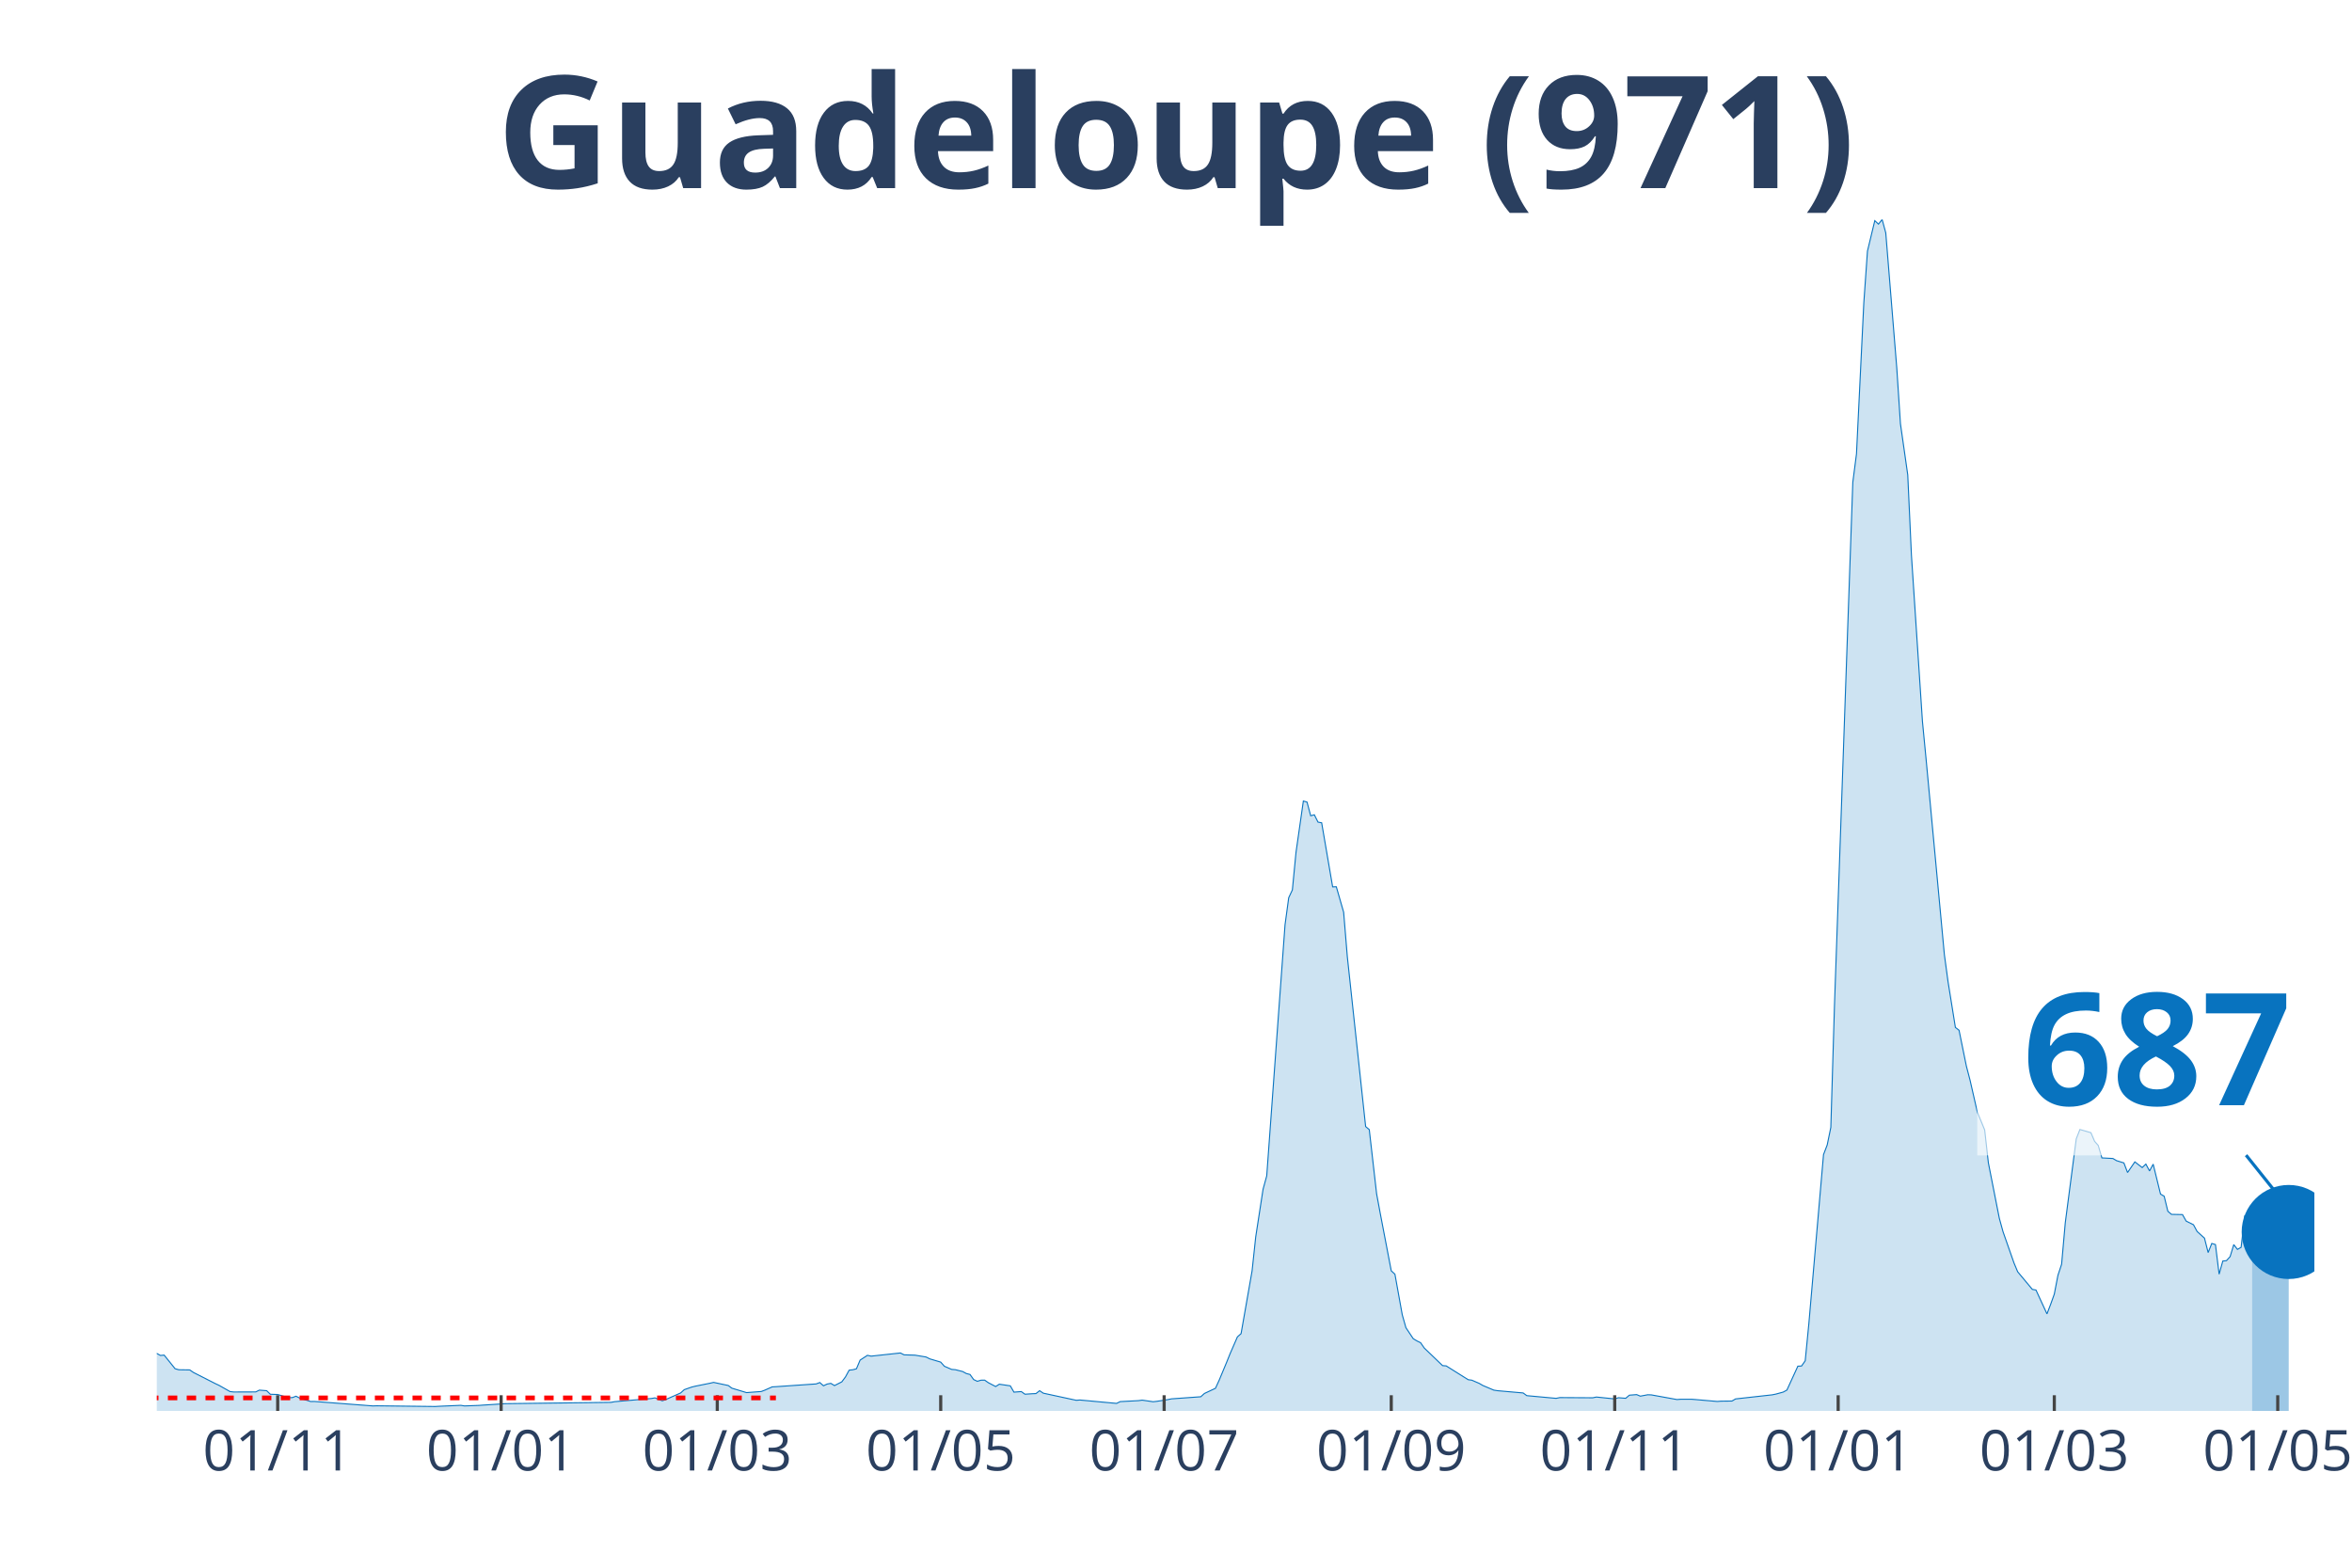
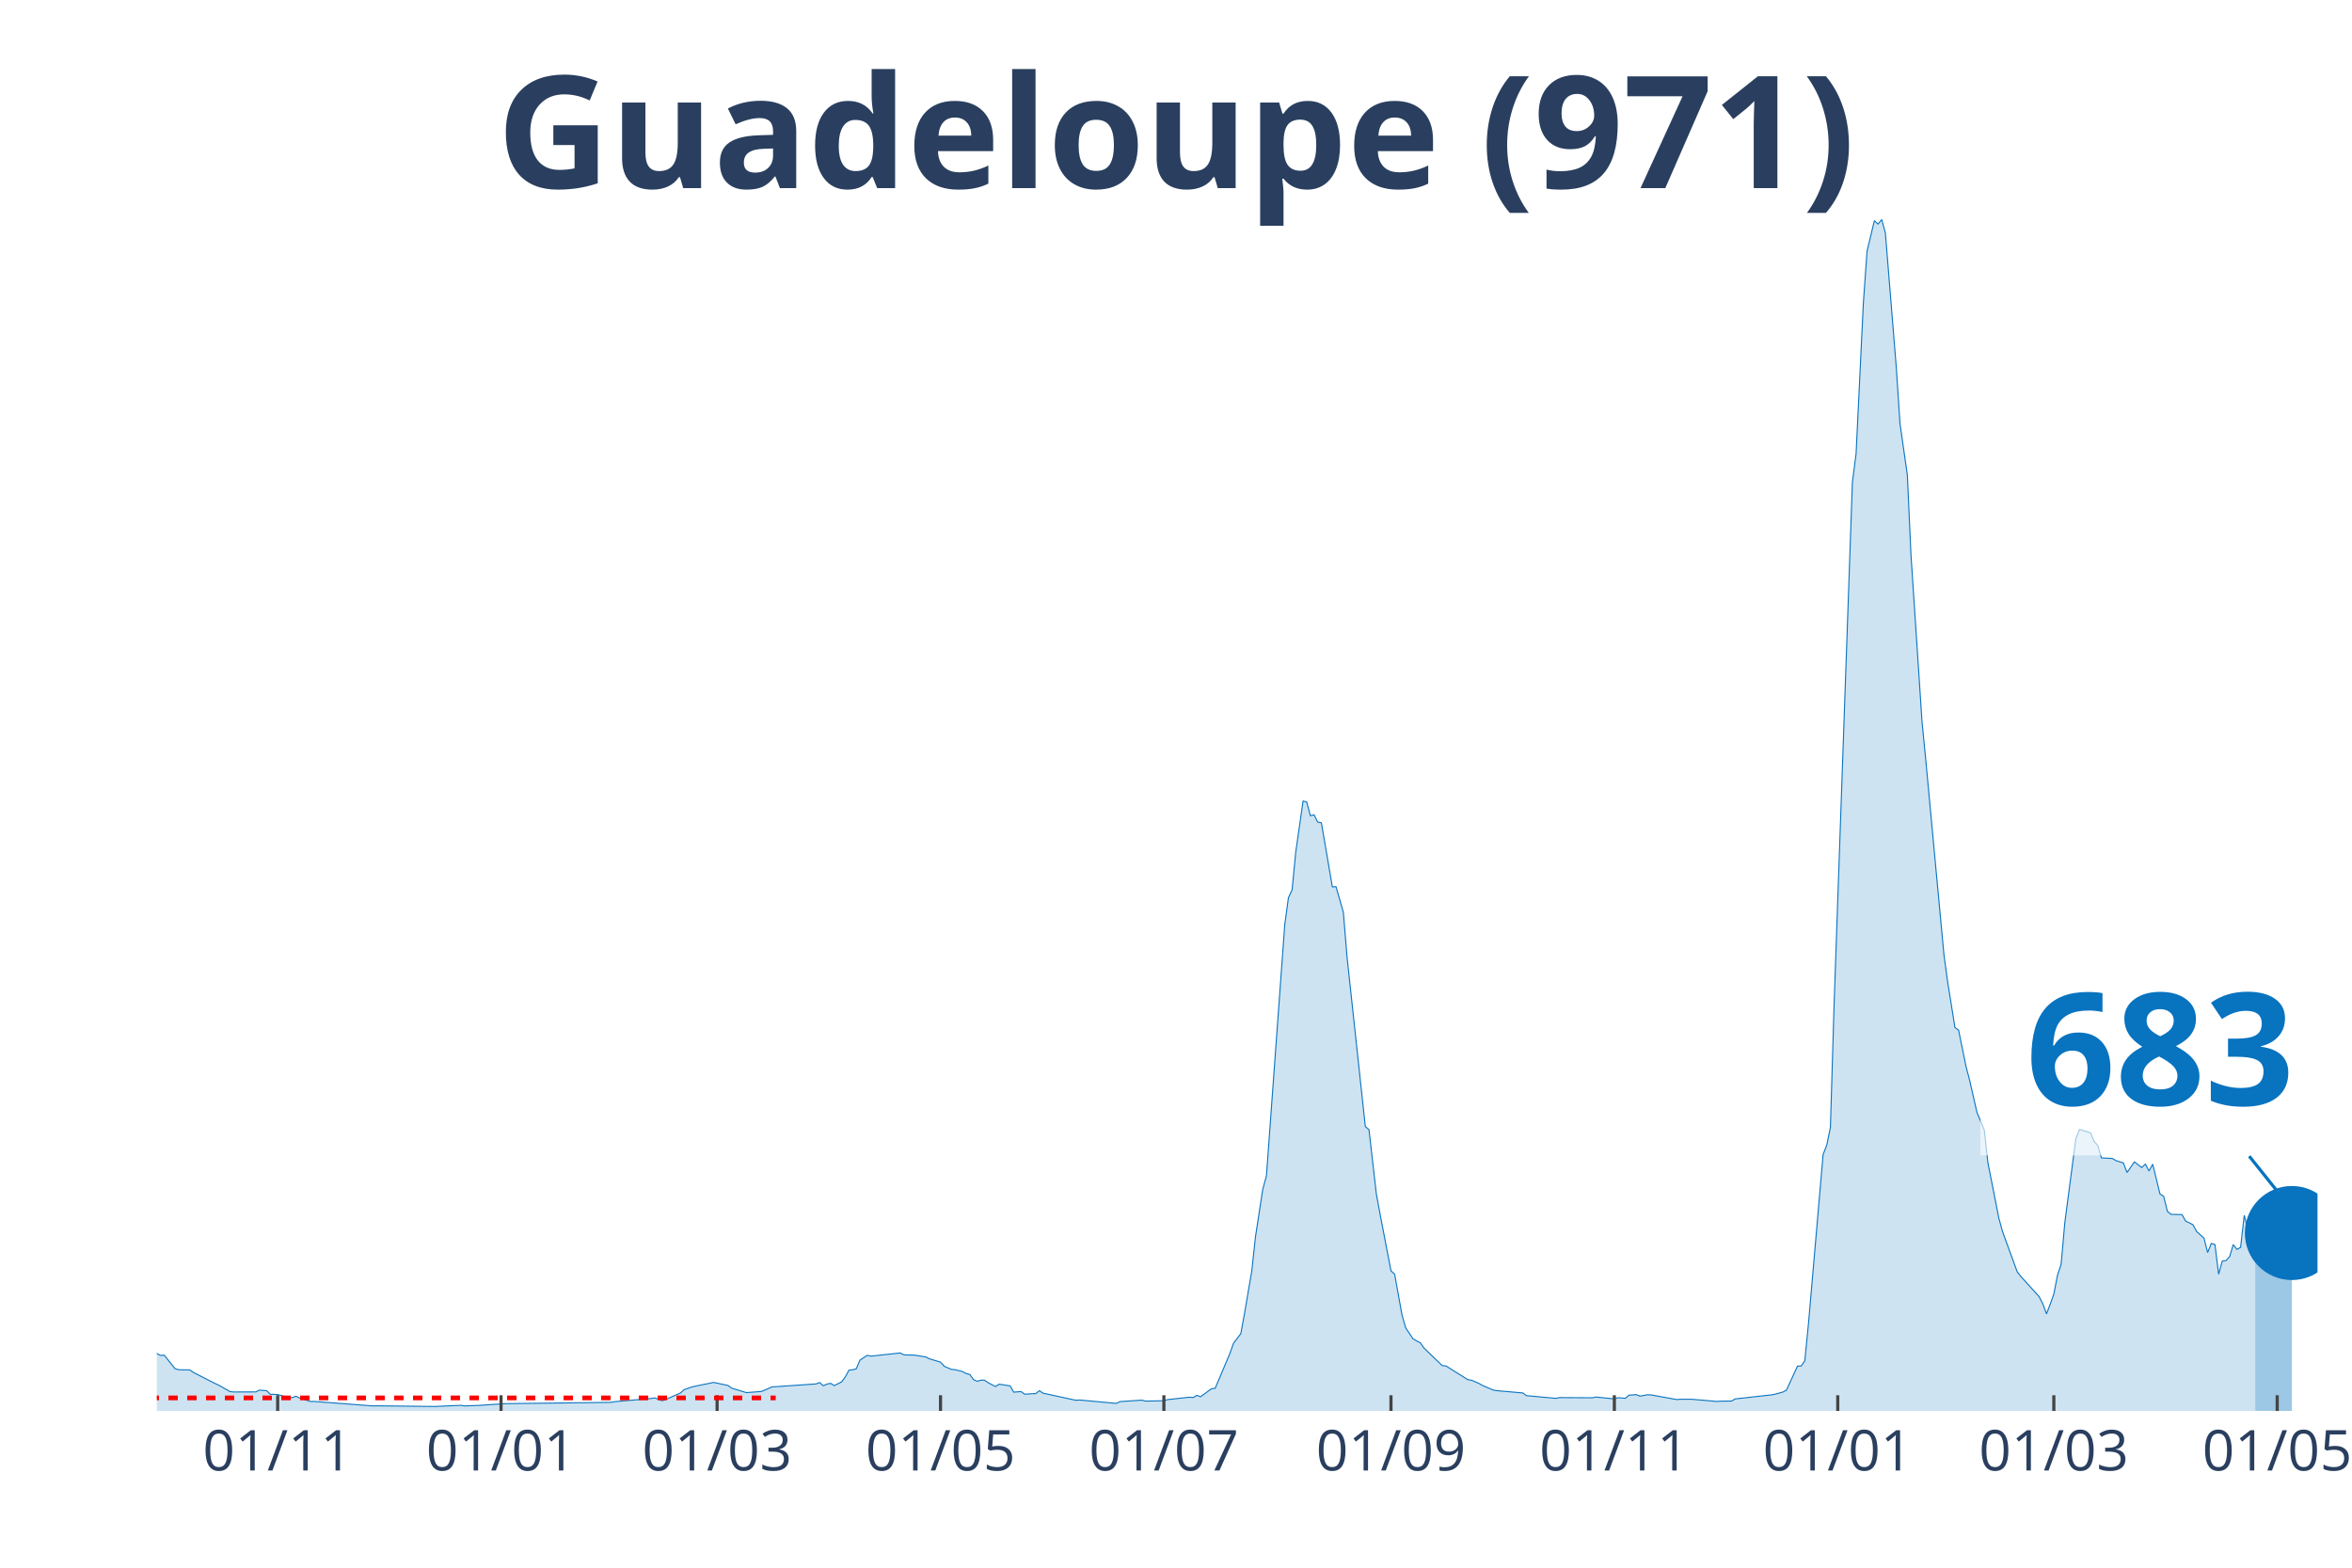
<svg xmlns="http://www.w3.org/2000/svg" class="main-svg" width="1125" height="750" style="" viewBox="0 0 750 500">
  <rect x="0" y="0" width="750" height="500" style="fill: rgb(0, 0, 0); fill-opacity: 0;" />
-   <defs id="defs-22e449">
+   <defs id="defs-26e377">
    <g class="clips">
-       <clipPath id="clip22e449xyplot" class="plotclip">
-         <rect width="688" height="380" />
+       <clipPath id="clip26e377xyplot" class="plotclip">
+         <rect width="689" height="380" />
      </clipPath>
-       <clipPath class="axesclip" id="clip22e449x">
-         <rect x="50" y="0" width="688" height="500" />
+       <clipPath class="axesclip" id="clip26e377x">
+         <rect x="50" y="0" width="689" height="500" />
      </clipPath>
-       <clipPath class="axesclip" id="clip22e449y">
+       <clipPath class="axesclip" id="clip26e377y">
        <rect x="0" y="70" width="750" height="380" />
      </clipPath>
-       <clipPath class="axesclip" id="clip22e449xy">
-         <rect x="50" y="70" width="688" height="380" />
+       <clipPath class="axesclip" id="clip26e377xy">
+         <rect x="50" y="70" width="689" height="380" />
      </clipPath>
    </g>
    <g class="gradients" />
  </defs>
  <g class="bglayer">
-     <rect class="bg" x="50" y="70" width="688" height="380" style="fill: rgb(0, 0, 0); fill-opacity: 0; stroke-width: 0;" />
+     <rect class="bg" x="50" y="70" width="689" height="380" style="fill: rgb(0, 0, 0); fill-opacity: 0; stroke-width: 0;" />
  </g>
  <g class="layer-below">
    <g class="imagelayer" />
    <g class="shapelayer" />
  </g>
  <g class="cartesianlayer">
    <g class="subplot xy">
      <g class="layer-subplot">
        <g class="shapelayer" />
        <g class="imagelayer" />
      </g>
      <g class="gridlayer">
        <g class="x">
-           <path class="xgrid crisp" transform="translate(88.55,0)" d="M0,70v380" style="stroke: rgb(255, 255, 255); stroke-opacity: 1; stroke-width: 1px;" />
-           <path class="xgrid crisp" transform="translate(159.8,0)" d="M0,70v380" style="stroke: rgb(255, 255, 255); stroke-opacity: 1; stroke-width: 1px;" />
-           <path class="xgrid crisp" transform="translate(228.72,0)" d="M0,70v380" style="stroke: rgb(255, 255, 255); stroke-opacity: 1; stroke-width: 1px;" />
-           <path class="xgrid crisp" transform="translate(299.97,0)" d="M0,70v380" style="stroke: rgb(255, 255, 255); stroke-opacity: 1; stroke-width: 1px;" />
-           <path class="xgrid crisp" transform="translate(371.22,0)" d="M0,70v380" style="stroke: rgb(255, 255, 255); stroke-opacity: 1; stroke-width: 1px;" />
-           <path class="xgrid crisp" transform="translate(443.64,0)" d="M0,70v380" style="stroke: rgb(255, 255, 255); stroke-opacity: 1; stroke-width: 1px;" />
-           <path class="xgrid crisp" transform="translate(514.9,0)" d="M0,70v380" style="stroke: rgb(255, 255, 255); stroke-opacity: 1; stroke-width: 1px;" />
-           <path class="xgrid crisp" transform="translate(586.15,0)" d="M0,70v380" style="stroke: rgb(255, 255, 255); stroke-opacity: 1; stroke-width: 1px;" />
-           <path class="xgrid crisp" transform="translate(655.07,0)" d="M0,70v380" style="stroke: rgb(255, 255, 255); stroke-opacity: 1; stroke-width: 1px;" />
-           <path class="xgrid crisp" transform="translate(726.32,0)" d="M0,70v380" style="stroke: rgb(255, 255, 255); stroke-opacity: 1; stroke-width: 1px;" />
+           <path class="xgrid crisp" transform="translate(88.54,0)" d="M0,70v380" style="stroke: rgb(255, 255, 255); stroke-opacity: 1; stroke-width: 1px;" />
+           <path class="xgrid crisp" transform="translate(159.77,0)" d="M0,70v380" style="stroke: rgb(255, 255, 255); stroke-opacity: 1; stroke-width: 1px;" />
+           <path class="xgrid crisp" transform="translate(228.67,0)" d="M0,70v380" style="stroke: rgb(255, 255, 255); stroke-opacity: 1; stroke-width: 1px;" />
+           <path class="xgrid crisp" transform="translate(299.91,0)" d="M0,70v380" style="stroke: rgb(255, 255, 255); stroke-opacity: 1; stroke-width: 1px;" />
+           <path class="xgrid crisp" transform="translate(371.14,0)" d="M0,70v380" style="stroke: rgb(255, 255, 255); stroke-opacity: 1; stroke-width: 1px;" />
+           <path class="xgrid crisp" transform="translate(443.55,0)" d="M0,70v380" style="stroke: rgb(255, 255, 255); stroke-opacity: 1; stroke-width: 1px;" />
+           <path class="xgrid crisp" transform="translate(514.78,0)" d="M0,70v380" style="stroke: rgb(255, 255, 255); stroke-opacity: 1; stroke-width: 1px;" />
+           <path class="xgrid crisp" transform="translate(586.02,0)" d="M0,70v380" style="stroke: rgb(255, 255, 255); stroke-opacity: 1; stroke-width: 1px;" />
+           <path class="xgrid crisp" transform="translate(654.92,0)" d="M0,70v380" style="stroke: rgb(255, 255, 255); stroke-opacity: 1; stroke-width: 1px;" />
+           <path class="xgrid crisp" transform="translate(726.15,0)" d="M0,70v380" style="stroke: rgb(255, 255, 255); stroke-opacity: 1; stroke-width: 1px;" />
        </g>
        <g class="y" />
      </g>
      <g class="zerolinelayer" />
      <path class="xlines-below" />
      <path class="ylines-below" />
      <g class="overlines-below" />
      <g class="xaxislayer-below" />
      <g class="yaxislayer-below" />
      <g class="overaxes-below" />
-       <g class="plot" transform="translate(50, 70)" clip-path="url('#clip22e449xyplot')">
+       <g class="plot" transform="translate(50, 70)" clip-path="url('#clip26e377xyplot')">
        <g class="scatterlayer mlayer">
-           <g class="trace scatter trace74ddb9" style="stroke-miterlimit: 2;">
+           <g class="trace scatter trace5827e2" style="stroke-miterlimit: 2;">
            <g class="fills">
              <g>
-                 <path class="js-fill" d="M668.14,380L-158.86,380L-158.86,380L-61.91,378.61L-60.74,377.86L-52.56,374.05L-51.4,373.06L-46.72,372.64L-45.56,370.99L-40.88,366.04L-39.71,365.77L-38.55,365.59L-37.38,363.88L-30.37,360.64L-29.2,361.26L-26.87,360.26L-25.7,359.19L-24.53,359.65L-23.36,358.99L-19.86,357.4L-18.69,356.19L-16.35,354.82L-15.19,355.33L-11.68,353.79L-10.51,355.15L-8.18,356.04L-7.01,355.97L-5.84,356.41L-4.67,358.17L-3.5,360.09L-2.34,360.37L1.17,362.31L2.34,362.2L5.84,366.54L7.01,366.87L10.51,366.92L11.68,367.73L18.69,371.3L19.86,371.85L23.36,373.83L24.53,373.96L31.54,373.94L32.71,373.37L35.04,373.55L36.21,374.69L38.55,374.76L39.71,375.11L42.05,375.77L43.22,375.75L44.39,375.31L45.56,375.9L49.06,377L50.23,376.98L68.92,378.41L70.08,378.37L88.77,378.59L89.94,378.52L96.95,378.22L98.12,378.41L102.79,378.24L103.96,378.15L109.8,377.78L110.97,377.69L144.84,377.27L146.01,377.05L157.69,376.04L158.86,375.84L161.2,376.78L162.36,376.34L167.04,374.27L168.2,373.22L170.54,372.4L171.71,372.11L176.38,371.17L177.55,370.9L182.22,371.89L183.39,372.75L188.06,374.16L189.23,374.07L192.73,373.81L193.9,373.37L196.24,372.33L197.41,372.27L210.25,371.39L211.42,370.95L212.59,371.98L213.76,371.43L214.93,371.21L216.1,371.92L218.43,370.73L219.6,369.16L220.77,367L221.94,366.87L223.1,366.56L224.27,363.79L226.61,362.27L227.78,362.53L237.12,361.52L238.29,362.11L240.62,362.18L241.79,362.22L245.3,362.8L246.47,363.39L249.97,364.43L251.14,365.75L253.47,366.76L254.64,366.85L256.98,367.44L258.15,368.08L259.31,368.37L260.48,370L261.65,370.55L262.82,370.2L263.99,370.18L265.15,370.99L267.49,372.22L268.66,371.48L272.16,372L273.33,374.01L275.67,373.83L276.84,374.67L279.17,374.52L280.34,374.47L281.51,373.55L282.68,374.34L293.19,376.61L294.36,376.52L306.04,377.6L307.21,377.03L313.05,376.72L314.21,376.56L317.72,377.07L318.89,376.94L322.39,376.39L323.56,376.15L332.9,375.48L334.07,374.43L337.58,372.78L338.74,370.26L341.08,364.65L342.25,361.74L344.58,356.39L345.75,355.35L349.26,335.33L350.42,324.49L352.76,309.3L353.93,305.04L359.77,224.93L360.94,216.32L362.11,213.83L363.27,201.81L365.61,185.48L366.78,185.81L367.95,190.18L369.11,189.87L370.28,192.2L371.45,192.42L374.95,212.86L376.12,212.82L378.46,220.95L379.63,235.13L385.47,289.3L386.63,290.29L388.97,310.75L390.14,317.05L393.64,335.31L394.81,336.39L397.15,349.34L398.32,353.46L400.65,356.96L401.82,357.67L402.99,358.24L404.16,359.93L410,365.55L411.16,365.64L418.17,370.04L419.34,370.2L421.68,371.21L422.85,371.89L426.35,373.37L427.52,373.55L435.69,374.27L436.86,375.13L446.21,375.99L447.38,375.75L457.89,375.81L459.06,375.57L464.9,376.17L466.06,375.79L468.4,375.97L469.57,374.98L471.9,374.8L473.07,375.29L475.41,374.85L476.58,374.89L484.75,376.37L485.92,376.28L489.43,376.28L490.59,376.37L497.6,376.98L498.77,376.89L502.28,376.85L503.44,376.17L515.12,374.87L516.29,374.63L518.63,373.99L519.8,373.35L523.3,365.73L524.47,365.68L525.64,364.01L526.8,352.2L531.48,298.24L532.65,295.18L533.81,289.56L534.98,250.44L540.82,83.83L541.99,74.76L544.33,26.59L545.49,10.09L547.83,0.37L549,1.48L550.17,0L551.33,4.27L554.84,47.36L556.01,65.15L558.34,81.48L559.51,107.03L563.02,160.04L564.18,172.05L570.02,234.49L571.19,243.11L573.53,257.69L574.7,258.59L577.03,270.02L578.2,274.49L580.54,284.74L581.7,287.53L582.87,290.4L584.04,300.84L587.54,318.57L588.71,322.82L592.22,332.82L593.39,335.62L598.06,341.23L599.23,341.45L602.73,349.05L603.9,346.01L605.07,342.75L606.23,336.74L607.4,333.22L608.57,319.98L612.07,293.22L613.24,290.24L616.75,291.26L617.92,294.01L619.08,295.33L620.25,299.3L623.76,299.49L624.92,300.18L627.26,300.9L628.43,303.96L630.76,300.57L631.93,301.48L633.1,302.38L634.27,301.28L635.44,303.46L636.6,301.3L638.94,310.84L640.11,311.54L641.28,316.32L642.44,317.31L645.95,317.38L647.12,319.45L649.45,320.62L650.62,322.78L652.96,324.89L654.13,329.49L655.29,326.59L656.46,326.94L657.63,336.39L658.8,332.2L659.97,332.07L661.13,330.79L662.3,326.96L663.47,328.48L664.64,327.82L665.81,317.64L666.97,322.25L668.14,320.93" style="fill: rgb(8, 115, 191); fill-opacity: 0.2; stroke-width: 0;" />
+                 <path class="js-fill" d="M669.15,380L-158.82,380L-158.82,380L-61.89,378.61L-60.73,377.86L-52.55,374.05L-51.38,373.06L-47.88,372.71L-46.71,372.64L-40.87,366.04L-39.71,365.77L-38.54,365.59L-37.37,363.88L-30.36,360.64L-29.19,361.26L-26.86,360.26L-25.69,359.19L-24.52,359.65L-23.36,358.99L-19.85,357.4L-18.68,356.19L-16.35,354.82L-15.18,355.33L-11.68,353.79L-10.51,355.15L-8.17,356.04L-7.01,355.97L-5.84,356.41L-4.67,358.17L-3.5,360.09L-2.34,360.37L1.17,362.31L2.34,362.2L5.84,366.54L7.01,366.87L10.51,366.92L11.68,367.73L18.68,371.3L19.85,371.85L23.36,373.83L24.52,373.96L31.53,373.94L32.7,373.37L35.03,373.55L36.2,374.69L38.54,374.76L39.71,375.11L42.04,375.77L43.21,375.75L44.38,375.31L45.54,375.9L49.05,377L50.22,376.98L68.9,378.41L70.07,378.37L88.75,378.59L89.92,378.52L96.93,378.22L98.09,378.41L102.77,378.24L103.93,378.15L109.77,377.78L110.94,377.69L144.81,377.27L145.97,377.05L157.65,376.04L158.82,375.84L161.16,376.78L162.32,376.34L166.99,374.27L168.16,373.22L170.5,372.4L171.67,372.11L176.34,371.17L177.51,370.9L182.18,371.89L183.34,372.75L188.02,374.16L189.18,374.07L192.69,373.81L193.85,373.37L196.19,372.33L197.36,372.27L210.2,371.39L211.37,370.95L212.54,371.98L213.71,371.43L214.87,371.21L216.04,371.92L218.38,370.73L219.55,369.16L220.71,367L221.88,366.87L223.05,366.56L224.22,363.79L226.55,362.27L227.72,362.53L237.06,361.52L238.23,362.11L240.57,362.18L241.73,362.22L245.24,362.8L246.41,363.39L249.91,364.43L251.08,365.75L253.41,366.76L254.58,366.85L256.92,367.44L258.08,368.08L259.25,368.37L260.42,370L261.59,370.55L262.75,370.2L263.92,370.18L265.09,370.99L267.43,372.22L268.59,371.48L272.1,372L273.26,374.01L275.6,373.83L276.77,374.67L279.1,374.52L280.27,374.47L281.44,373.55L282.61,374.34L293.12,376.61L294.28,376.52L305.96,377.6L307.13,377.03L314.14,376.56L315.31,376.87L321.14,376.76L322.31,376.39L329.32,375.62L330.49,375.73L331.65,375.02L332.82,375.48L336.33,372.91L337.49,372.78L342.16,361.74L343.33,358.44L345.67,355.35L346.84,348.96L349.17,335.33L350.34,324.49L352.67,309.3L353.84,305.04L359.68,224.93L360.85,216.32L362.02,213.83L363.18,201.81L365.52,185.48L366.69,185.81L367.86,190.18L369.02,189.87L370.19,192.2L371.36,192.42L374.86,212.86L376.03,212.82L378.37,220.95L379.53,235.13L385.37,289.3L386.54,290.29L388.88,310.75L390.04,317.05L393.55,335.31L394.72,336.39L397.05,349.34L398.22,353.46L400.55,356.96L401.72,357.67L402.89,358.24L404.06,359.93L409.9,365.55L411.06,365.64L418.07,370.04L419.24,370.2L421.57,371.21L422.74,371.89L426.25,373.37L427.41,373.55L435.59,374.27L436.76,375.13L446.1,375.99L447.27,375.75L457.78,375.81L458.94,375.57L464.78,376.17L465.95,375.79L468.29,375.97L469.45,374.98L471.79,374.8L472.96,375.29L475.29,374.85L476.46,374.89L484.64,376.37L485.8,376.28L489.31,376.28L490.47,376.37L497.48,376.98L498.65,376.89L502.15,376.85L503.32,376.17L515,374.87L516.17,374.63L518.5,373.99L519.67,373.35L523.17,365.73L524.34,365.68L525.51,364.01L526.68,352.2L531.35,298.24L532.52,295.18L533.68,289.56L534.85,250.44L540.69,83.83L541.86,74.76L544.19,26.59L545.36,10.09L547.7,0.37L548.86,1.48L550.03,0L551.2,4.27L554.7,47.36L555.87,65.15L558.21,81.48L559.37,107.03L562.88,160.04L564.05,172.05L569.88,234.49L571.05,243.11L573.39,257.69L574.56,258.59L576.89,270.02L578.06,274.49L580.39,284.74L581.56,287.53L582.73,290.4L583.9,300.84L587.4,318.57L588.57,322.82L593.24,335.62L594.41,337.11L600.25,343.57L601.42,345.88L602.58,349.05L603.75,346.01L604.92,342.75L606.09,336.74L607.25,333.22L608.42,319.98L611.93,293.22L613.09,290.24L616.6,291.26L617.76,294.01L618.93,295.33L620.1,299.3L623.6,299.49L624.77,300.18L627.11,300.9L628.27,303.96L630.61,300.57L631.78,301.48L632.95,302.38L634.11,301.28L635.28,303.46L636.45,301.3L638.78,310.84L639.95,311.54L641.12,316.32L642.29,317.31L645.79,317.38L646.96,319.45L649.29,320.62L650.46,322.78L652.8,324.89L653.97,329.49L655.13,326.59L656.3,326.94L657.47,336.39L658.64,332.2L659.81,332.07L660.97,330.79L662.14,326.96L663.31,328.48L664.48,327.82L665.64,317.62L666.81,322.2L667.98,320.88L669.15,322.51" style="fill: rgb(8, 115, 191); fill-opacity: 0.2; stroke-width: 0;" />
              </g>
            </g>
            <g class="errorbars" />
            <g class="lines">
-               <path class="js-line" d="M-158.86,380L-61.91,378.61L-60.74,377.86L-52.56,374.05L-51.4,373.06L-46.72,372.64L-45.56,370.99L-40.88,366.04L-39.71,365.77L-38.55,365.59L-37.38,363.88L-30.37,360.64L-29.2,361.26L-26.87,360.26L-25.7,359.19L-24.53,359.65L-23.36,358.99L-19.86,357.4L-18.69,356.19L-16.35,354.82L-15.19,355.33L-11.68,353.79L-10.51,355.15L-8.18,356.04L-7.01,355.97L-5.84,356.41L-4.67,358.17L-3.5,360.09L-2.34,360.37L1.17,362.31L2.34,362.2L5.84,366.54L7.01,366.87L10.51,366.92L11.68,367.73L18.69,371.3L19.86,371.85L23.36,373.83L24.53,373.96L31.54,373.94L32.71,373.37L35.04,373.55L36.21,374.69L38.55,374.76L39.71,375.11L42.05,375.77L43.22,375.75L44.39,375.31L45.56,375.9L49.06,377L50.23,376.98L68.92,378.41L70.08,378.37L88.77,378.59L89.94,378.52L96.95,378.22L98.12,378.41L102.79,378.24L103.96,378.15L109.8,377.78L110.97,377.69L144.84,377.27L146.01,377.05L157.69,376.04L158.86,375.84L161.2,376.78L162.36,376.34L167.04,374.27L168.2,373.22L170.54,372.4L171.71,372.11L176.38,371.17L177.55,370.9L182.22,371.89L183.39,372.75L188.06,374.16L189.23,374.07L192.73,373.81L193.9,373.37L196.24,372.33L197.41,372.27L210.25,371.39L211.42,370.95L212.59,371.98L213.76,371.43L214.93,371.21L216.1,371.92L218.43,370.73L219.6,369.16L220.77,367L221.94,366.87L223.1,366.56L224.27,363.79L226.61,362.27L227.78,362.53L237.12,361.52L238.29,362.11L240.62,362.18L241.79,362.22L245.3,362.8L246.47,363.39L249.97,364.43L251.14,365.75L253.47,366.76L254.64,366.85L256.98,367.44L258.15,368.08L259.31,368.37L260.48,370L261.65,370.55L262.82,370.2L263.99,370.18L265.15,370.99L267.49,372.22L268.66,371.48L272.16,372L273.33,374.01L275.67,373.83L276.84,374.67L279.17,374.52L280.34,374.47L281.51,373.55L282.68,374.34L293.19,376.61L294.36,376.52L306.04,377.6L307.21,377.03L313.05,376.72L314.21,376.56L317.72,377.07L318.89,376.94L322.39,376.39L323.56,376.15L332.9,375.48L334.07,374.43L337.58,372.78L338.74,370.26L341.08,364.65L342.25,361.74L344.58,356.39L345.75,355.35L349.26,335.33L350.42,324.49L352.76,309.3L353.93,305.04L359.77,224.93L360.94,216.32L362.11,213.83L363.27,201.81L365.61,185.48L366.78,185.81L367.95,190.18L369.11,189.87L370.28,192.2L371.45,192.42L374.95,212.86L376.12,212.82L378.46,220.95L379.63,235.13L385.47,289.3L386.63,290.29L388.97,310.75L390.14,317.05L393.64,335.31L394.81,336.39L397.15,349.34L398.32,353.46L400.65,356.96L401.82,357.67L402.99,358.24L404.16,359.93L410,365.55L411.16,365.64L418.17,370.04L419.34,370.2L421.68,371.21L422.85,371.89L426.35,373.37L427.52,373.55L435.69,374.27L436.86,375.13L446.21,375.99L447.38,375.75L457.89,375.81L459.06,375.57L464.9,376.17L466.06,375.79L468.4,375.97L469.57,374.98L471.9,374.8L473.07,375.29L475.41,374.85L476.58,374.89L484.75,376.37L485.92,376.28L489.43,376.28L490.59,376.37L497.6,376.98L498.77,376.89L502.28,376.85L503.44,376.17L515.12,374.87L516.29,374.63L518.63,373.99L519.8,373.35L523.3,365.73L524.47,365.68L525.64,364.01L526.8,352.2L531.48,298.24L532.65,295.18L533.81,289.56L534.98,250.44L540.82,83.83L541.99,74.76L544.33,26.59L545.49,10.09L547.83,0.37L549,1.48L550.17,0L551.33,4.27L554.84,47.36L556.01,65.15L558.34,81.48L559.51,107.03L563.02,160.04L564.18,172.05L570.02,234.49L571.19,243.11L573.53,257.69L574.7,258.59L577.03,270.02L578.2,274.49L580.54,284.74L581.7,287.53L582.87,290.4L584.04,300.84L587.54,318.57L588.71,322.82L592.22,332.82L593.39,335.62L598.06,341.23L599.23,341.45L602.73,349.05L603.9,346.01L605.07,342.75L606.23,336.74L607.4,333.22L608.57,319.98L612.07,293.22L613.24,290.24L616.75,291.26L617.92,294.01L619.08,295.33L620.25,299.3L623.76,299.49L624.92,300.18L627.26,300.9L628.43,303.96L630.76,300.57L631.93,301.48L633.1,302.38L634.27,301.28L635.44,303.46L636.6,301.3L638.94,310.84L640.11,311.54L641.28,316.32L642.44,317.31L645.95,317.38L647.12,319.45L649.45,320.62L650.62,322.78L652.96,324.89L654.13,329.49L655.29,326.59L656.46,326.94L657.63,336.39L658.8,332.2L659.97,332.07L661.13,330.79L662.3,326.96L663.47,328.48L664.64,327.82L665.81,317.64L666.97,322.25L668.14,320.93" style="vector-effect: non-scaling-stroke; fill: none; stroke: rgb(8, 115, 191); stroke-opacity: 1; stroke-width: 0.5px; opacity: 1;" />
+               <path class="js-line" d="M-158.82,380L-61.89,378.61L-60.73,377.86L-52.55,374.05L-51.38,373.06L-47.88,372.71L-46.71,372.64L-40.87,366.04L-39.71,365.77L-38.54,365.59L-37.37,363.88L-30.36,360.64L-29.19,361.26L-26.86,360.26L-25.69,359.19L-24.52,359.65L-23.36,358.99L-19.85,357.4L-18.68,356.19L-16.35,354.82L-15.18,355.33L-11.68,353.79L-10.51,355.15L-8.17,356.04L-7.01,355.97L-5.84,356.41L-4.67,358.17L-3.5,360.09L-2.34,360.37L1.17,362.31L2.34,362.2L5.84,366.54L7.01,366.87L10.51,366.92L11.68,367.73L18.68,371.3L19.85,371.85L23.36,373.83L24.52,373.96L31.53,373.94L32.7,373.37L35.03,373.55L36.2,374.69L38.54,374.76L39.71,375.11L42.04,375.77L43.21,375.75L44.38,375.31L45.54,375.9L49.05,377L50.22,376.98L68.9,378.41L70.07,378.37L88.75,378.59L89.92,378.52L96.93,378.22L98.09,378.41L102.77,378.24L103.93,378.15L109.77,377.78L110.94,377.69L144.81,377.27L145.97,377.05L157.65,376.04L158.82,375.84L161.16,376.78L162.32,376.34L166.99,374.27L168.16,373.22L170.5,372.4L171.67,372.11L176.34,371.17L177.51,370.9L182.18,371.89L183.34,372.75L188.02,374.16L189.18,374.07L192.69,373.81L193.85,373.37L196.19,372.33L197.36,372.27L210.2,371.39L211.37,370.95L212.54,371.98L213.71,371.43L214.87,371.21L216.04,371.92L218.38,370.73L219.55,369.16L220.71,367L221.88,366.87L223.05,366.56L224.22,363.79L226.55,362.27L227.72,362.53L237.06,361.52L238.23,362.11L240.57,362.18L241.73,362.22L245.24,362.8L246.41,363.39L249.91,364.43L251.08,365.75L253.41,366.76L254.58,366.85L256.92,367.44L258.08,368.08L259.25,368.37L260.42,370L261.59,370.55L262.75,370.2L263.92,370.18L265.09,370.99L267.43,372.22L268.59,371.48L272.1,372L273.26,374.01L275.6,373.83L276.77,374.67L279.1,374.52L280.27,374.47L281.44,373.55L282.61,374.34L293.12,376.61L294.28,376.52L305.96,377.6L307.13,377.03L314.14,376.56L315.31,376.87L321.14,376.76L322.31,376.39L329.32,375.62L330.49,375.73L331.65,375.02L332.82,375.48L336.33,372.91L337.49,372.78L342.16,361.74L343.33,358.44L345.67,355.35L346.84,348.96L349.17,335.33L350.34,324.49L352.67,309.3L353.84,305.04L359.68,224.93L360.85,216.32L362.02,213.83L363.18,201.81L365.52,185.48L366.69,185.81L367.86,190.18L369.02,189.87L370.19,192.2L371.36,192.42L374.86,212.86L376.03,212.82L378.37,220.95L379.53,235.13L385.37,289.3L386.54,290.29L388.88,310.75L390.04,317.05L393.55,335.31L394.72,336.39L397.05,349.34L398.22,353.46L400.55,356.96L401.72,357.67L402.89,358.24L404.06,359.93L409.9,365.55L411.06,365.64L418.07,370.04L419.24,370.2L421.57,371.21L422.74,371.89L426.25,373.37L427.41,373.55L435.59,374.27L436.76,375.13L446.1,375.99L447.27,375.75L457.78,375.81L458.94,375.57L464.78,376.17L465.95,375.79L468.29,375.97L469.45,374.98L471.79,374.8L472.96,375.29L475.29,374.85L476.46,374.89L484.64,376.37L485.8,376.28L489.31,376.28L490.47,376.37L497.48,376.98L498.65,376.89L502.15,376.85L503.32,376.17L515,374.87L516.17,374.63L518.5,373.99L519.67,373.35L523.17,365.73L524.34,365.68L525.51,364.01L526.68,352.2L531.35,298.24L532.52,295.18L533.68,289.56L534.85,250.44L540.69,83.83L541.86,74.76L544.19,26.59L545.36,10.09L547.7,0.37L548.86,1.48L550.03,0L551.2,4.27L554.7,47.36L555.87,65.15L558.21,81.48L559.37,107.03L562.88,160.04L564.05,172.05L569.88,234.49L571.05,243.11L573.39,257.69L574.56,258.59L576.89,270.02L578.06,274.49L580.39,284.74L581.56,287.53L582.73,290.4L583.9,300.84L587.4,318.57L588.57,322.82L593.24,335.62L594.41,337.11L600.25,343.57L601.42,345.88L602.58,349.05L603.75,346.01L604.92,342.75L606.09,336.74L607.25,333.22L608.42,319.98L611.93,293.22L613.09,290.24L616.6,291.26L617.76,294.01L618.93,295.33L620.1,299.3L623.6,299.49L624.77,300.18L627.11,300.9L628.27,303.96L630.61,300.57L631.78,301.48L632.95,302.38L634.11,301.28L635.28,303.46L636.45,301.3L638.78,310.84L639.95,311.54L641.12,316.32L642.29,317.31L645.79,317.38L646.96,319.45L649.29,320.62L650.46,322.78L652.8,324.89L653.97,329.49L655.13,326.59L656.3,326.94L657.47,336.39L658.64,332.2L659.81,332.07L660.97,330.79L662.14,326.96L663.31,328.48L664.48,327.82L665.64,317.62L666.81,322.2L667.98,320.88L669.15,322.51" style="vector-effect: non-scaling-stroke; fill: none; stroke: rgb(8, 115, 191); stroke-opacity: 1; stroke-width: 0.5px; opacity: 1;" />
            </g>
            <g class="points" />
            <g class="text" />
          </g>
-           <g class="trace scatter traced65117" style="stroke-miterlimit: 2;">
+           <g class="trace scatter trace530a5d" style="stroke-miterlimit: 2;">
            <g class="fills">
              <g>
-                 <path class="js-fill" d="M679.82,380L668.14,380L668.14,320.93L669.31,322.56L670.48,322.58L672.81,323.37L673.98,323.33L675.15,322.4L676.32,324.16L679.82,322.93" style="fill: rgb(8, 115, 191); fill-opacity: 0.4; stroke-width: 0;" />
+                 <path class="js-fill" d="M680.83,380L669.15,380L669.15,322.51L670.32,322.49L671.48,323.24L673.82,323.22L674.99,322.29L676.15,324.01L677.32,323.57L679.66,322.69L680.83,323.26" style="fill: rgb(8, 115, 191); fill-opacity: 0.4; stroke-width: 0;" />
              </g>
            </g>
            <g class="errorbars" />
            <g class="lines">
-               <path class="js-line" d="M668.14,320.93L669.31,322.56L670.48,322.58L672.81,323.37L673.98,323.33L675.15,322.4L676.32,324.16L679.82,322.93" style="vector-effect: non-scaling-stroke; fill: none; stroke: rgb(8, 115, 191); stroke-opacity: 1; stroke-width: 2px; opacity: 1;" />
+               <path class="js-line" d="M669.15,322.51L670.32,322.49L671.48,323.24L673.82,323.22L674.99,322.29L676.15,324.01L677.32,323.57L679.66,322.69L680.83,323.26" style="vector-effect: non-scaling-stroke; fill: none; stroke: rgb(8, 115, 191); stroke-opacity: 1; stroke-width: 2px; opacity: 1;" />
            </g>
            <g class="points" />
            <g class="text" />
          </g>
-           <g class="trace scatter trace39d6cd" style="stroke-miterlimit: 2; opacity: 1;">
+           <g class="trace scatter trace93b442" style="stroke-miterlimit: 2; opacity: 1;">
            <g class="fills" />
            <g class="errorbars" />
            <g class="lines" />
            <g class="points">
-               <path class="point" transform="translate(679.82,322.93)" d="M15,0A15,15 0 1,1 0,-15A15,15 0 0,1 15,0Z" style="opacity: 1; stroke-width: 0px; fill: rgb(8, 115, 191); fill-opacity: 1;" />
+               <path class="point" transform="translate(680.83,323.26)" d="M15,0A15,15 0 1,1 0,-15A15,15 0 0,1 15,0Z" style="opacity: 1; stroke-width: 0px; fill: rgb(8, 115, 191); fill-opacity: 1;" />
            </g>
            <g class="text" />
          </g>
        </g>
      </g>
      <g class="overplot" />
      <path class="xlines-above crisp" style="fill: none; stroke-width: 1px; stroke: rgb(0, 0, 0); stroke-opacity: 0;" d="" />
      <path class="ylines-above crisp" style="fill: none;" d="M0,0" />
      <g class="overlines-above" />
      <g class="xaxislayer-above">
-         <path class="xtick ticks crisp" d="M0,450v-5" transform="translate(88.55,0)" style="stroke: rgb(68, 68, 68); stroke-opacity: 1; stroke-width: 1px;" />
-         <path class="xtick ticks crisp" d="M0,450v-5" transform="translate(159.8,0)" style="stroke: rgb(68, 68, 68); stroke-opacity: 1; stroke-width: 1px;" />
-         <path class="xtick ticks crisp" d="M0,450v-5" transform="translate(228.72,0)" style="stroke: rgb(68, 68, 68); stroke-opacity: 1; stroke-width: 1px;" />
-         <path class="xtick ticks crisp" d="M0,450v-5" transform="translate(299.97,0)" style="stroke: rgb(68, 68, 68); stroke-opacity: 1; stroke-width: 1px;" />
-         <path class="xtick ticks crisp" d="M0,450v-5" transform="translate(371.22,0)" style="stroke: rgb(68, 68, 68); stroke-opacity: 1; stroke-width: 1px;" />
-         <path class="xtick ticks crisp" d="M0,450v-5" transform="translate(443.64,0)" style="stroke: rgb(68, 68, 68); stroke-opacity: 1; stroke-width: 1px;" />
-         <path class="xtick ticks crisp" d="M0,450v-5" transform="translate(514.9,0)" style="stroke: rgb(68, 68, 68); stroke-opacity: 1; stroke-width: 1px;" />
-         <path class="xtick ticks crisp" d="M0,450v-5" transform="translate(586.15,0)" style="stroke: rgb(68, 68, 68); stroke-opacity: 1; stroke-width: 1px;" />
-         <path class="xtick ticks crisp" d="M0,450v-5" transform="translate(655.07,0)" style="stroke: rgb(68, 68, 68); stroke-opacity: 1; stroke-width: 1px;" />
-         <path class="xtick ticks crisp" d="M0,450v-5" transform="translate(726.32,0)" style="stroke: rgb(68, 68, 68); stroke-opacity: 1; stroke-width: 1px;" />
+         <path class="xtick ticks crisp" d="M0,450v-5" transform="translate(88.54,0)" style="stroke: rgb(68, 68, 68); stroke-opacity: 1; stroke-width: 1px;" />
+         <path class="xtick ticks crisp" d="M0,450v-5" transform="translate(159.77,0)" style="stroke: rgb(68, 68, 68); stroke-opacity: 1; stroke-width: 1px;" />
+         <path class="xtick ticks crisp" d="M0,450v-5" transform="translate(228.67,0)" style="stroke: rgb(68, 68, 68); stroke-opacity: 1; stroke-width: 1px;" />
+         <path class="xtick ticks crisp" d="M0,450v-5" transform="translate(299.91,0)" style="stroke: rgb(68, 68, 68); stroke-opacity: 1; stroke-width: 1px;" />
+         <path class="xtick ticks crisp" d="M0,450v-5" transform="translate(371.14,0)" style="stroke: rgb(68, 68, 68); stroke-opacity: 1; stroke-width: 1px;" />
+         <path class="xtick ticks crisp" d="M0,450v-5" transform="translate(443.55,0)" style="stroke: rgb(68, 68, 68); stroke-opacity: 1; stroke-width: 1px;" />
+         <path class="xtick ticks crisp" d="M0,450v-5" transform="translate(514.78,0)" style="stroke: rgb(68, 68, 68); stroke-opacity: 1; stroke-width: 1px;" />
+         <path class="xtick ticks crisp" d="M0,450v-5" transform="translate(586.02,0)" style="stroke: rgb(68, 68, 68); stroke-opacity: 1; stroke-width: 1px;" />
+         <path class="xtick ticks crisp" d="M0,450v-5" transform="translate(654.92,0)" style="stroke: rgb(68, 68, 68); stroke-opacity: 1; stroke-width: 1px;" />
+         <path class="xtick ticks crisp" d="M0,450v-5" transform="translate(726.15,0)" style="stroke: rgb(68, 68, 68); stroke-opacity: 1; stroke-width: 1px;" />
        <g class="xtick">
-           <text text-anchor="middle" x="0" y="469" transform="translate(88.55,0)" style="font-family: 'Open Sans', verdana, arial, sans-serif; font-size: 18px; fill: rgb(42, 63, 95); fill-opacity: 1; white-space: pre;">01/11</text>
+           <text text-anchor="middle" x="0" y="469" transform="translate(88.54,0)" style="font-family: 'Open Sans', verdana, arial, sans-serif; font-size: 18px; fill: rgb(42, 63, 95); fill-opacity: 1; white-space: pre;">01/11</text>
        </g>
        <g class="xtick">
-           <text text-anchor="middle" x="0" y="469" transform="translate(159.8,0)" style="font-family: 'Open Sans', verdana, arial, sans-serif; font-size: 18px; fill: rgb(42, 63, 95); fill-opacity: 1; white-space: pre;">01/01</text>
+           <text text-anchor="middle" x="0" y="469" transform="translate(159.77,0)" style="font-family: 'Open Sans', verdana, arial, sans-serif; font-size: 18px; fill: rgb(42, 63, 95); fill-opacity: 1; white-space: pre;">01/01</text>
        </g>
        <g class="xtick">
-           <text text-anchor="middle" x="0" y="469" transform="translate(228.72,0)" style="font-family: 'Open Sans', verdana, arial, sans-serif; font-size: 18px; fill: rgb(42, 63, 95); fill-opacity: 1; white-space: pre;">01/03</text>
+           <text text-anchor="middle" x="0" y="469" transform="translate(228.67,0)" style="font-family: 'Open Sans', verdana, arial, sans-serif; font-size: 18px; fill: rgb(42, 63, 95); fill-opacity: 1; white-space: pre;">01/03</text>
        </g>
        <g class="xtick">
-           <text text-anchor="middle" x="0" y="469" transform="translate(299.97,0)" style="font-family: 'Open Sans', verdana, arial, sans-serif; font-size: 18px; fill: rgb(42, 63, 95); fill-opacity: 1; white-space: pre;">01/05</text>
+           <text text-anchor="middle" x="0" y="469" transform="translate(299.91,0)" style="font-family: 'Open Sans', verdana, arial, sans-serif; font-size: 18px; fill: rgb(42, 63, 95); fill-opacity: 1; white-space: pre;">01/05</text>
        </g>
        <g class="xtick">
-           <text text-anchor="middle" x="0" y="469" transform="translate(371.22,0)" style="font-family: 'Open Sans', verdana, arial, sans-serif; font-size: 18px; fill: rgb(42, 63, 95); fill-opacity: 1; white-space: pre;">01/07</text>
+           <text text-anchor="middle" x="0" y="469" transform="translate(371.14,0)" style="font-family: 'Open Sans', verdana, arial, sans-serif; font-size: 18px; fill: rgb(42, 63, 95); fill-opacity: 1; white-space: pre;">01/07</text>
        </g>
        <g class="xtick">
-           <text text-anchor="middle" x="0" y="469" transform="translate(443.64,0)" style="font-family: 'Open Sans', verdana, arial, sans-serif; font-size: 18px; fill: rgb(42, 63, 95); fill-opacity: 1; white-space: pre;">01/09</text>
+           <text text-anchor="middle" x="0" y="469" transform="translate(443.55,0)" style="font-family: 'Open Sans', verdana, arial, sans-serif; font-size: 18px; fill: rgb(42, 63, 95); fill-opacity: 1; white-space: pre;">01/09</text>
        </g>
        <g class="xtick">
-           <text text-anchor="middle" x="0" y="469" transform="translate(514.9,0)" style="font-family: 'Open Sans', verdana, arial, sans-serif; font-size: 18px; fill: rgb(42, 63, 95); fill-opacity: 1; white-space: pre;">01/11</text>
+           <text text-anchor="middle" x="0" y="469" transform="translate(514.78,0)" style="font-family: 'Open Sans', verdana, arial, sans-serif; font-size: 18px; fill: rgb(42, 63, 95); fill-opacity: 1; white-space: pre;">01/11</text>
        </g>
        <g class="xtick">
-           <text text-anchor="middle" x="0" y="469" transform="translate(586.15,0)" style="font-family: 'Open Sans', verdana, arial, sans-serif; font-size: 18px; fill: rgb(42, 63, 95); fill-opacity: 1; white-space: pre;">01/01</text>
+           <text text-anchor="middle" x="0" y="469" transform="translate(586.02,0)" style="font-family: 'Open Sans', verdana, arial, sans-serif; font-size: 18px; fill: rgb(42, 63, 95); fill-opacity: 1; white-space: pre;">01/01</text>
        </g>
        <g class="xtick">
-           <text text-anchor="middle" x="0" y="469" transform="translate(655.07,0)" style="font-family: 'Open Sans', verdana, arial, sans-serif; font-size: 18px; fill: rgb(42, 63, 95); fill-opacity: 1; white-space: pre;">01/03</text>
+           <text text-anchor="middle" x="0" y="469" transform="translate(654.92,0)" style="font-family: 'Open Sans', verdana, arial, sans-serif; font-size: 18px; fill: rgb(42, 63, 95); fill-opacity: 1; white-space: pre;">01/03</text>
        </g>
        <g class="xtick">
-           <text text-anchor="middle" x="0" y="469" transform="translate(726.32,0)" style="font-family: 'Open Sans', verdana, arial, sans-serif; font-size: 18px; fill: rgb(42, 63, 95); fill-opacity: 1; white-space: pre;">01/05</text>
+           <text text-anchor="middle" x="0" y="469" transform="translate(726.15,0)" style="font-family: 'Open Sans', verdana, arial, sans-serif; font-size: 18px; fill: rgb(42, 63, 95); fill-opacity: 1; white-space: pre;">01/05</text>
        </g>
      </g>
      <g class="yaxislayer-above" />
      <g class="overaxes-above" />
    </g>
  </g>
  <g class="polarlayer" />
  <g class="ternarylayer" />
  <g class="geolayer" />
  <g class="funnelarealayer" />
  <g class="pielayer" />
  <g class="treemaplayer" />
  <g class="sunburstlayer" />
  <g class="glimages" />
-   <defs id="topdefs-22e449">
+   <defs id="topdefs-26e377">
    <g class="clips" />
  </defs>
  <g class="layer-above">
    <g class="imagelayer" />
    <g class="shapelayer">
-       <path data-index="0" fill-rule="evenodd" d="M-606.46,445.85L247.41,445.85" clip-path="url('#clip22e449xy')" style="opacity: 1; stroke: rgb(255, 0, 0); stroke-opacity: 1; fill: rgb(0, 0, 0); fill-opacity: 0; stroke-dasharray: 3px, 3px; stroke-width: 1.5px;" />
+       <path data-index="0" fill-rule="evenodd" d="M-606.3,445.85L247.36,445.85" clip-path="url('#clip26e377xy')" style="opacity: 1; stroke: rgb(255, 0, 0); stroke-opacity: 1; fill: rgb(0, 0, 0); fill-opacity: 0; stroke-dasharray: 3px, 3px; stroke-width: 1.5px;" />
    </g>
  </g>
  <g class="infolayer">
    <g class="g-gtitle">
      <text class="gtitle" x="375" y="25" text-anchor="middle" dy="0.7em" style="font-family: 'Open Sans', verdana, arial, sans-serif; font-size: 50px; fill: rgb(42, 63, 95); opacity: 1; font-weight: normal; white-space: pre;">
        <tspan style="font-weight:bold">Guadeloupe (971)</tspan>
      </text>
    </g>
    <g class="g-xtitle" />
    <g class="annotation" data-index="0" style="opacity: 1;">
-       <g class="annotation-text-g" transform="rotate(0,687.82,332.93)">
-         <g class="cursor-pointer" transform="translate(630, 297)">
+       <g class="annotation-text-g" transform="rotate(0,688.83,333.26)">
+         <g class="cursor-pointer" transform="translate(631, 297)">
          <rect class="bg" x="0.5" y="0.5" width="115" height="71" style="stroke-width: 1px; stroke: rgb(0, 0, 0); stroke-opacity: 0; fill: rgb(255, 255, 255); fill-opacity: 0.6;" />
          <text class="annotation-text" text-anchor="middle" x="57.812" y="55.5" style="font-family: 'Open Sans', verdana, arial, sans-serif; font-size: 50px; fill: rgb(8, 115, 191); fill-opacity: 1; white-space: pre;">
-             <tspan style="font-weight:bold">687 </tspan>
+             <tspan style="font-weight:bold">683 </tspan>
          </text>
        </g>
      </g>
      <g class="annotation-arrow-g" style="opacity: 1;">
-         <path d="M716.22,368.43L727.82,382.93" style="stroke-width: 1px; stroke: rgb(8, 115, 191); stroke-opacity: 1; stroke-dasharray: 0px, 0px, 18.569px, 18.569px;" />
+         <path d="M717.23,368.76L728.83,383.26" style="stroke-width: 1px; stroke: rgb(8, 115, 191); stroke-opacity: 1; stroke-dasharray: 0px, 0px, 18.569px, 18.569px;" />
      </g>
    </g>
  </g>
</svg>
